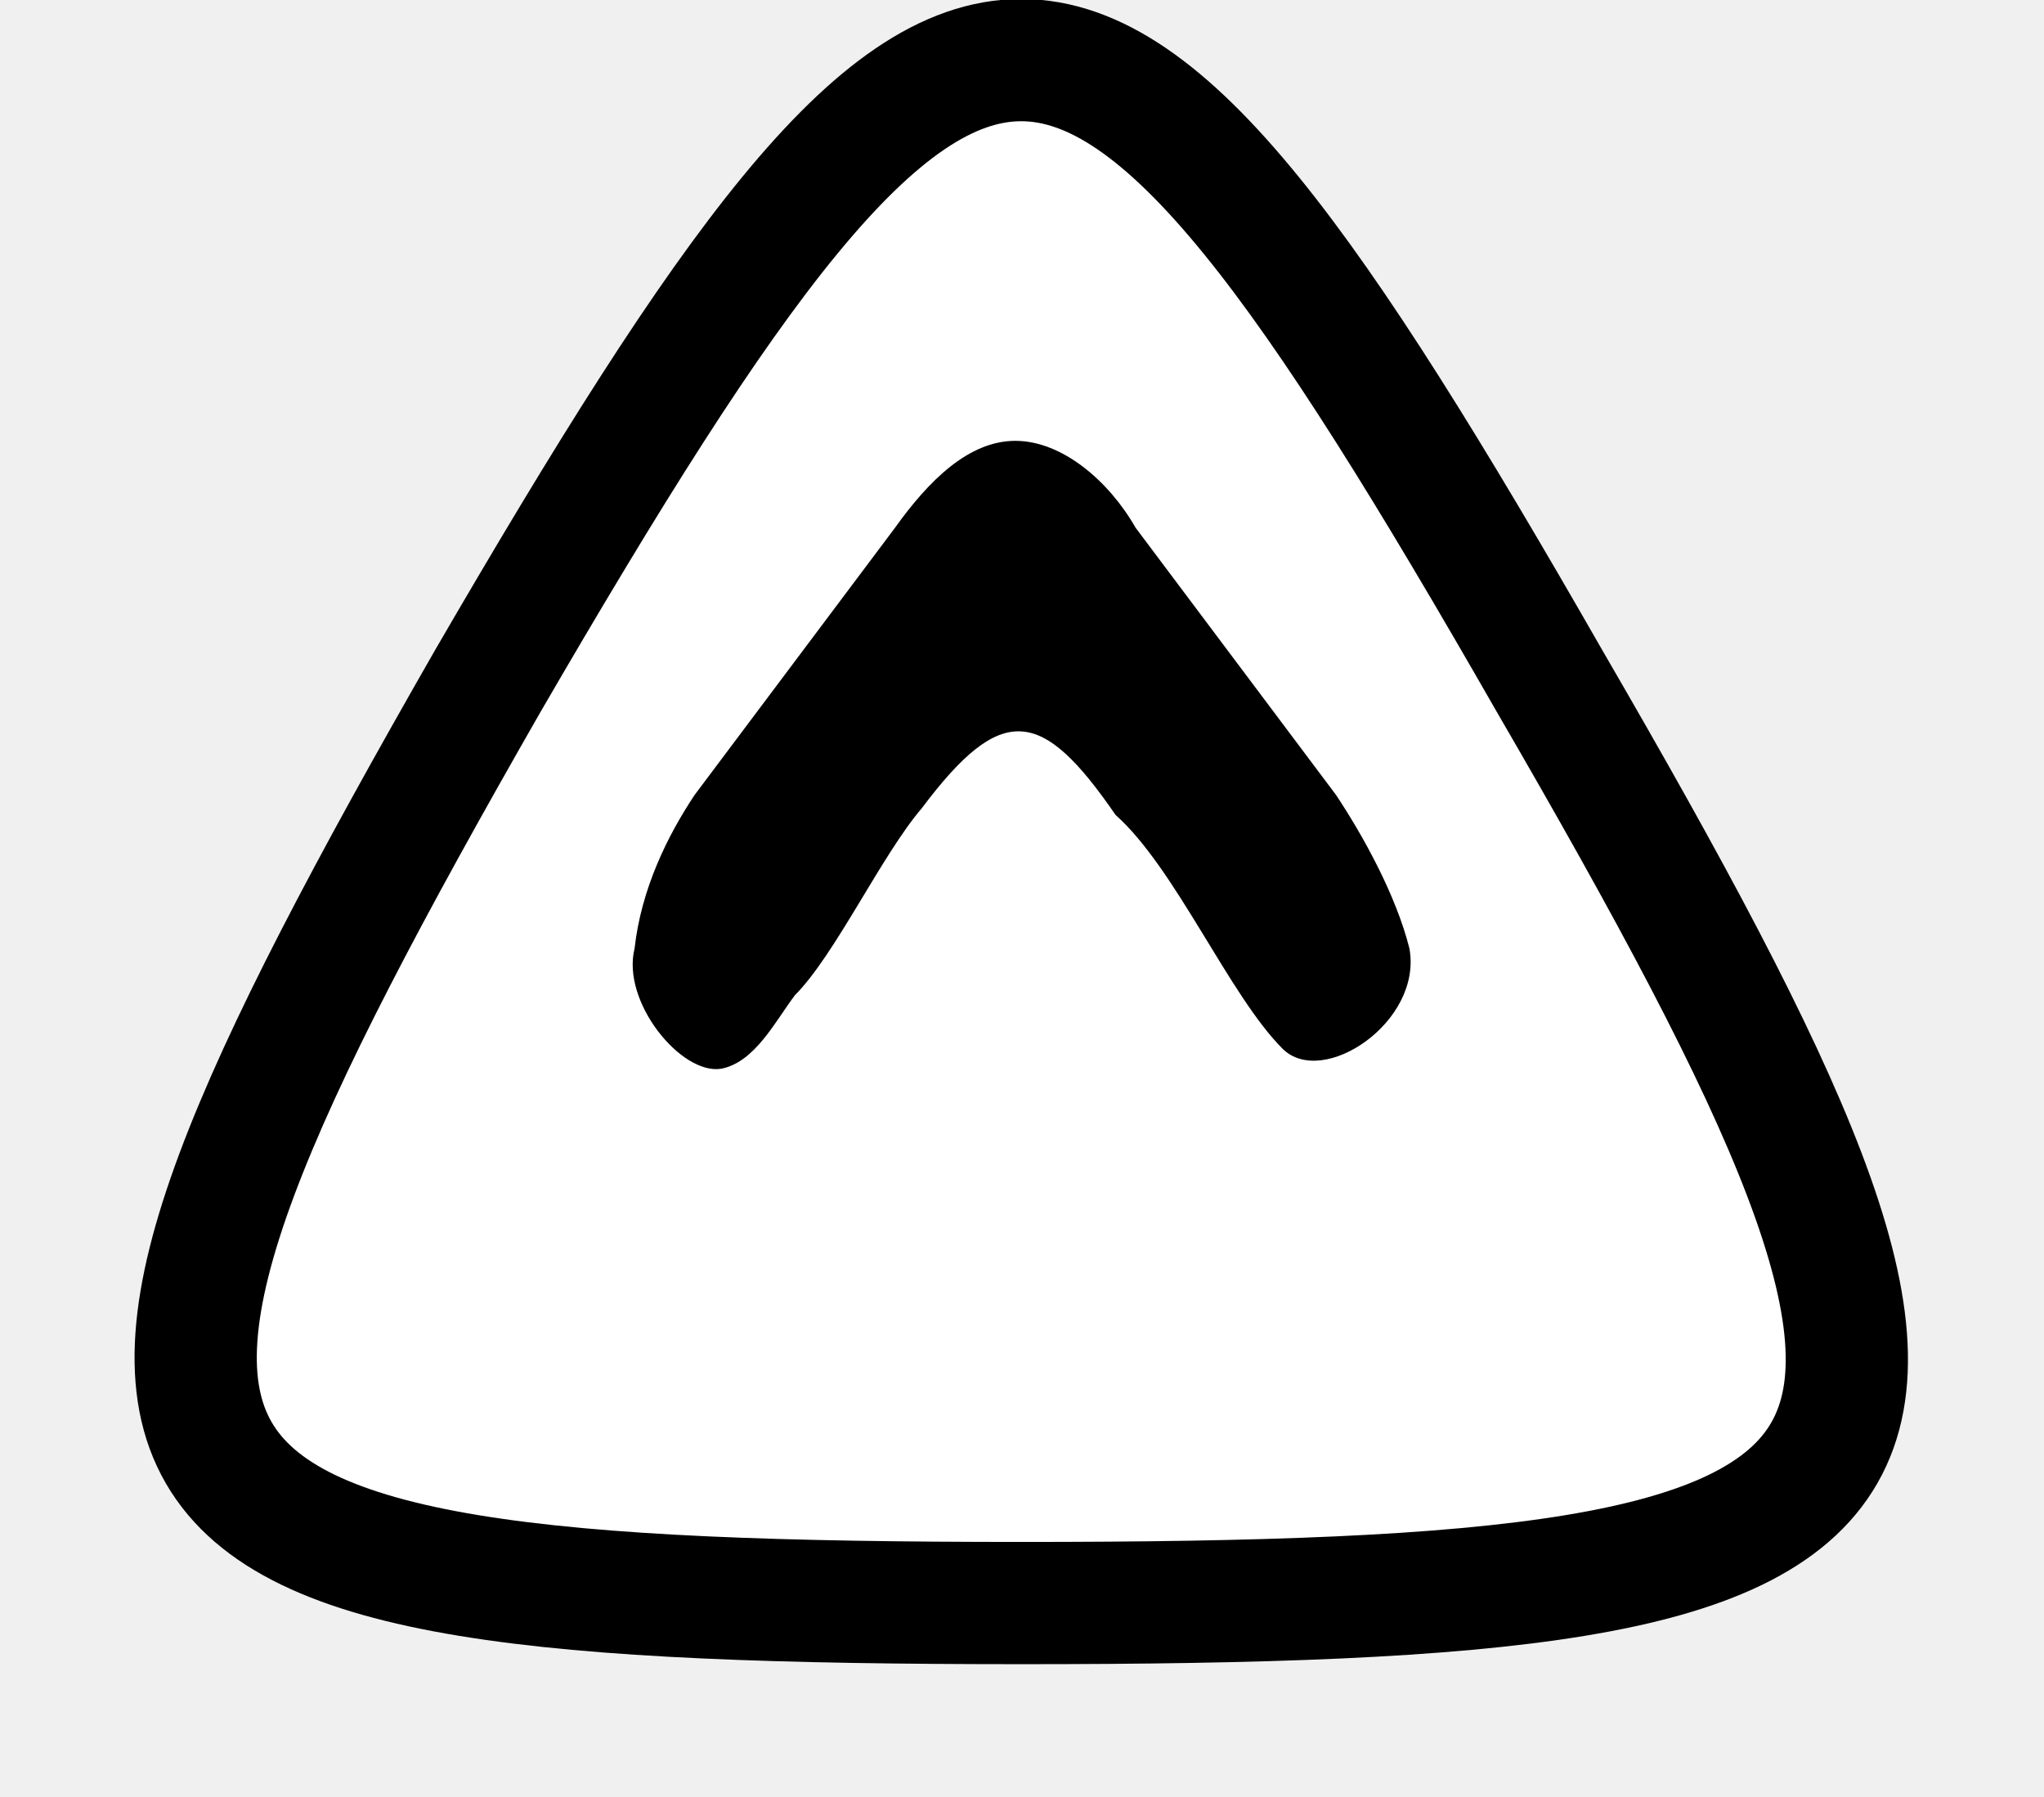
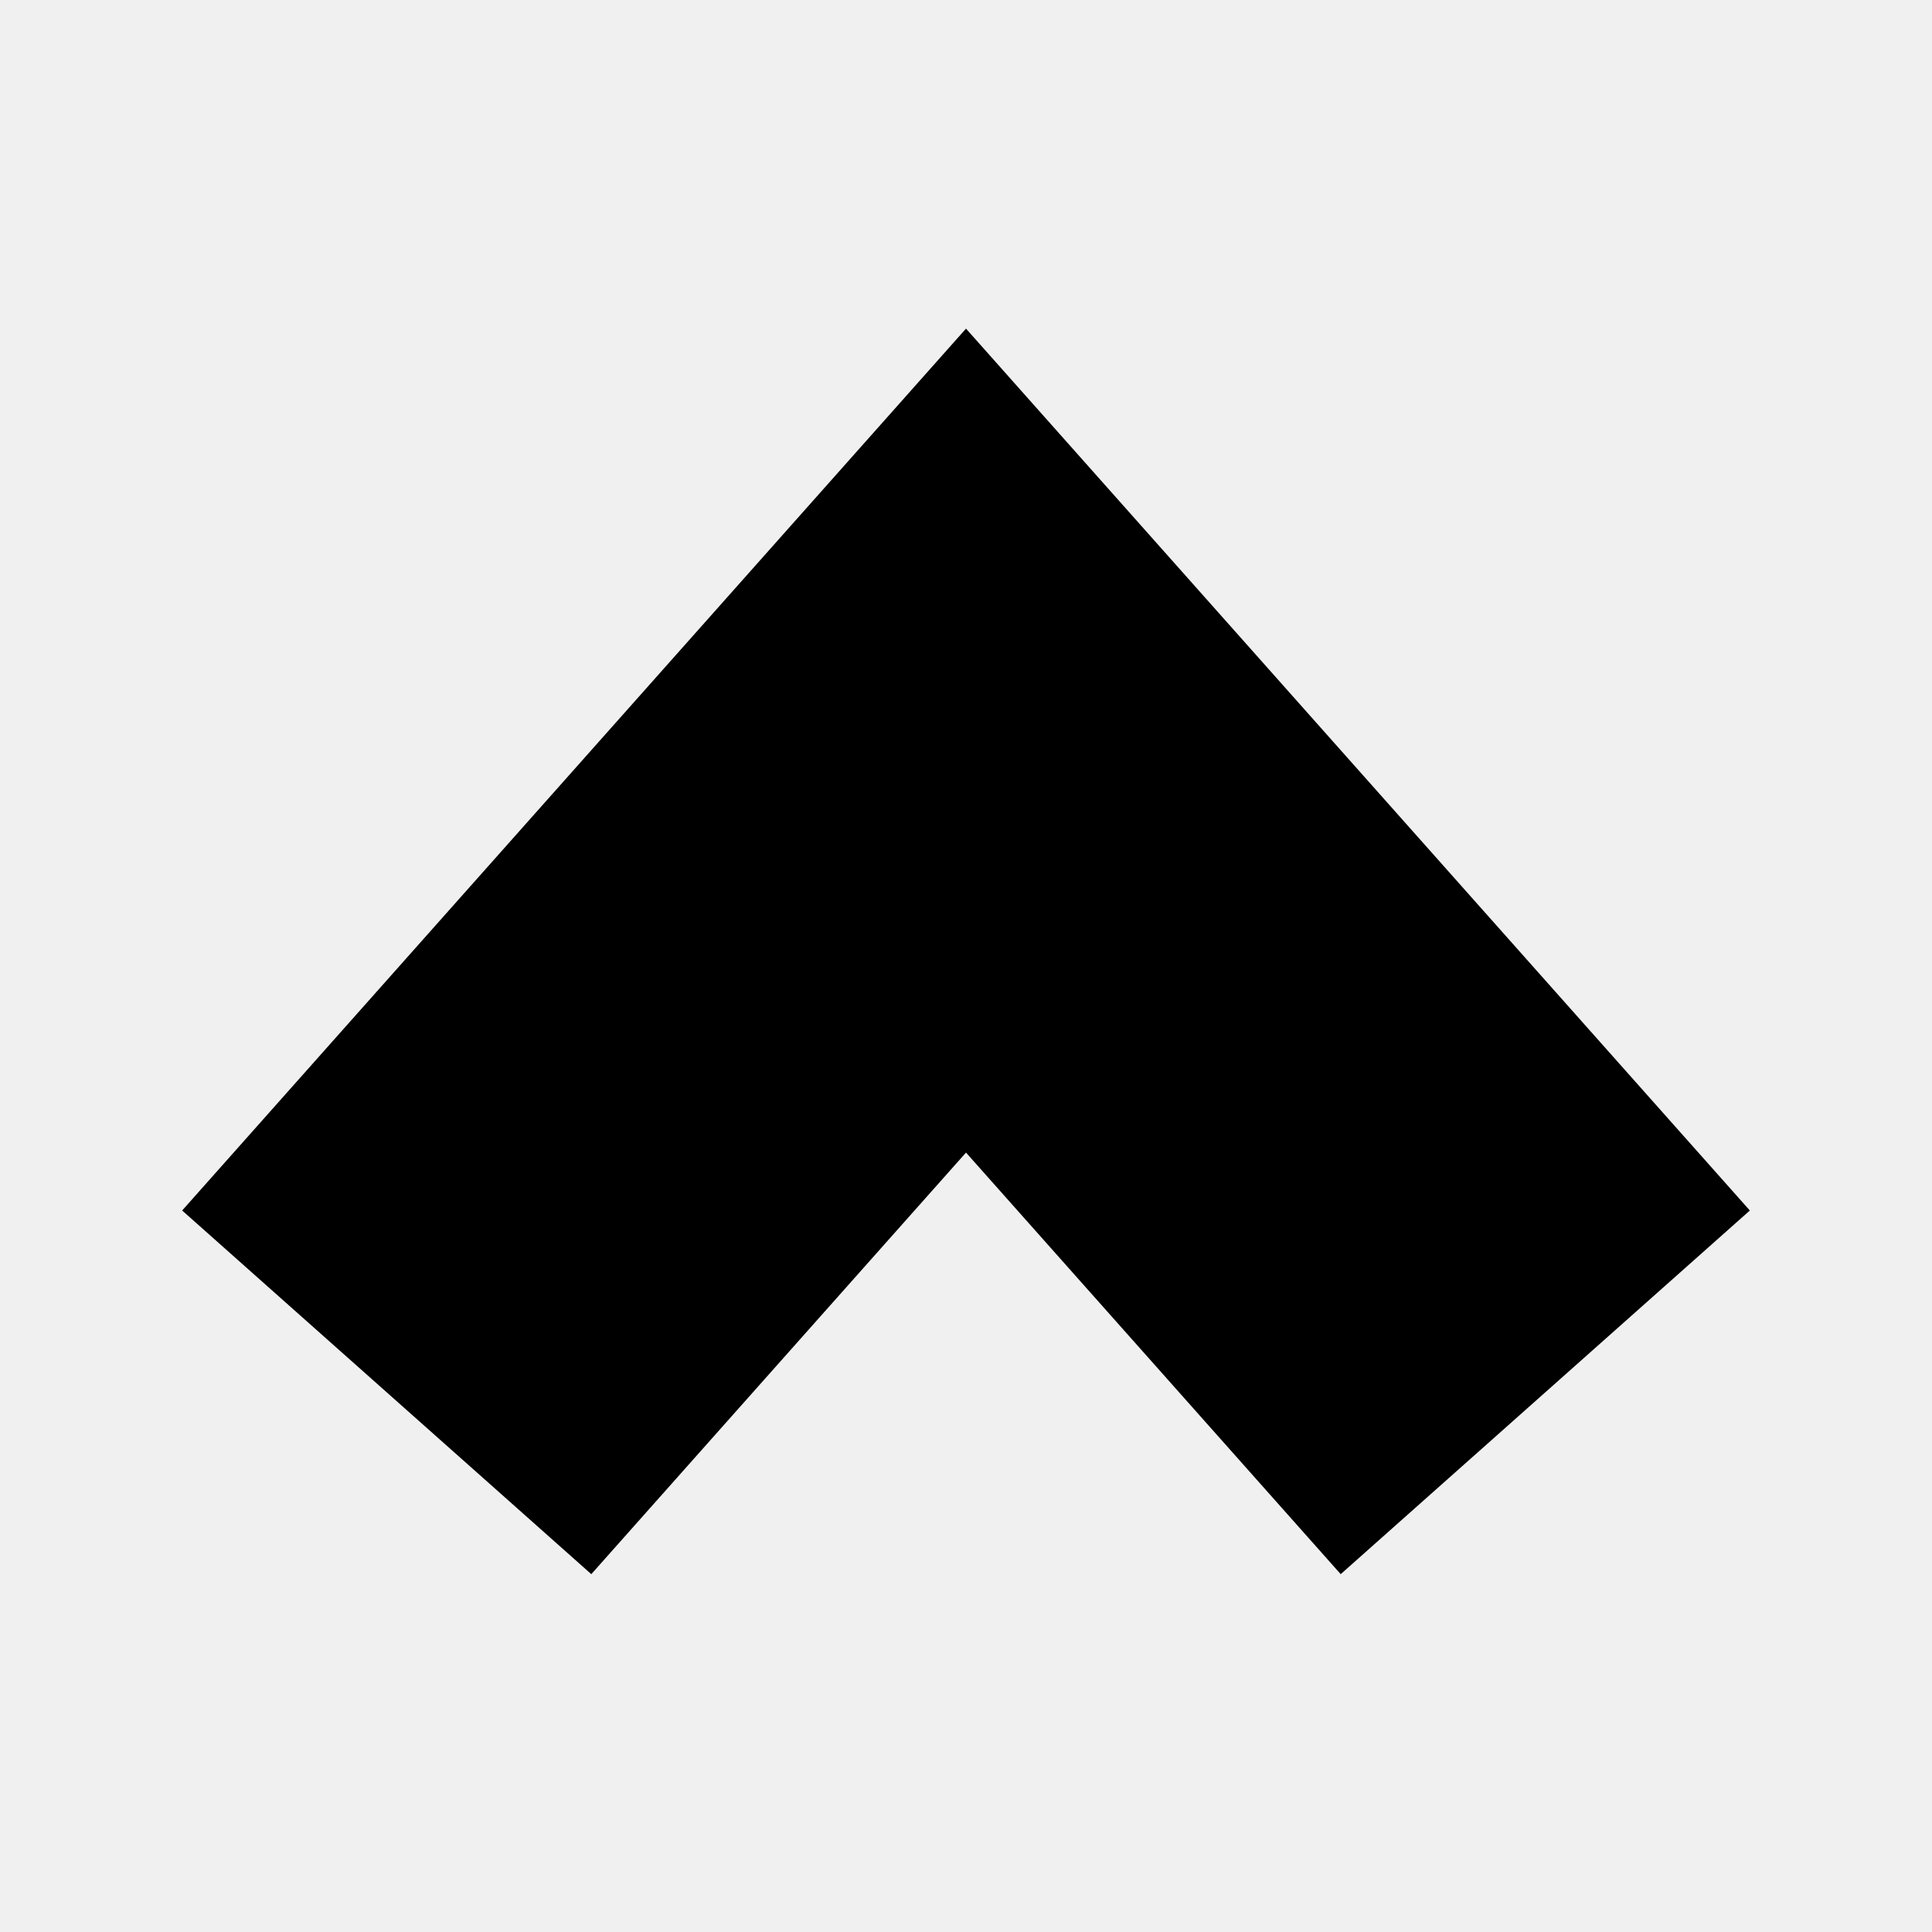
- <svg xmlns="http://www.w3.org/2000/svg" viewBox="0 0 306 269">
-   <path class="key-color-stroke" fill="#fff" stroke="#000" stroke-linejoin="round" stroke-width="18.3" d="M153 240C10 240 2 226 73 102c72-124 88-124 159 0 72 124 64 138-79 138z" />
-   <path class="key-color" d="M138 121c12-16 18-15 29 1 9 8 17 27 25 35 6 6 21-4 19-15-2-8-7-17-11-23l-30-40c-4-7-11-13-18-13s-13 6-18 13l-30 40c-4 6-8 14-9 23-2 8 7 19 13 18 5-1 8-7 11-11 6-6 13-21 19-28z" />
+ <svg xmlns="http://www.w3.org/2000/svg" viewBox="-30 -30 60 60">
+   <path class="key-base" d="M-17.99 13.24 0-7 17.99 13.24" fill="none" stroke="#000" stroke-width="17" stroke-miterlimit="10" />
+   <path class="key-shape" d="M-16 11 0-7 16 11" fill="none" stroke="currentColor" stroke-width="11" stroke-miterlimit="10" />
</svg>
